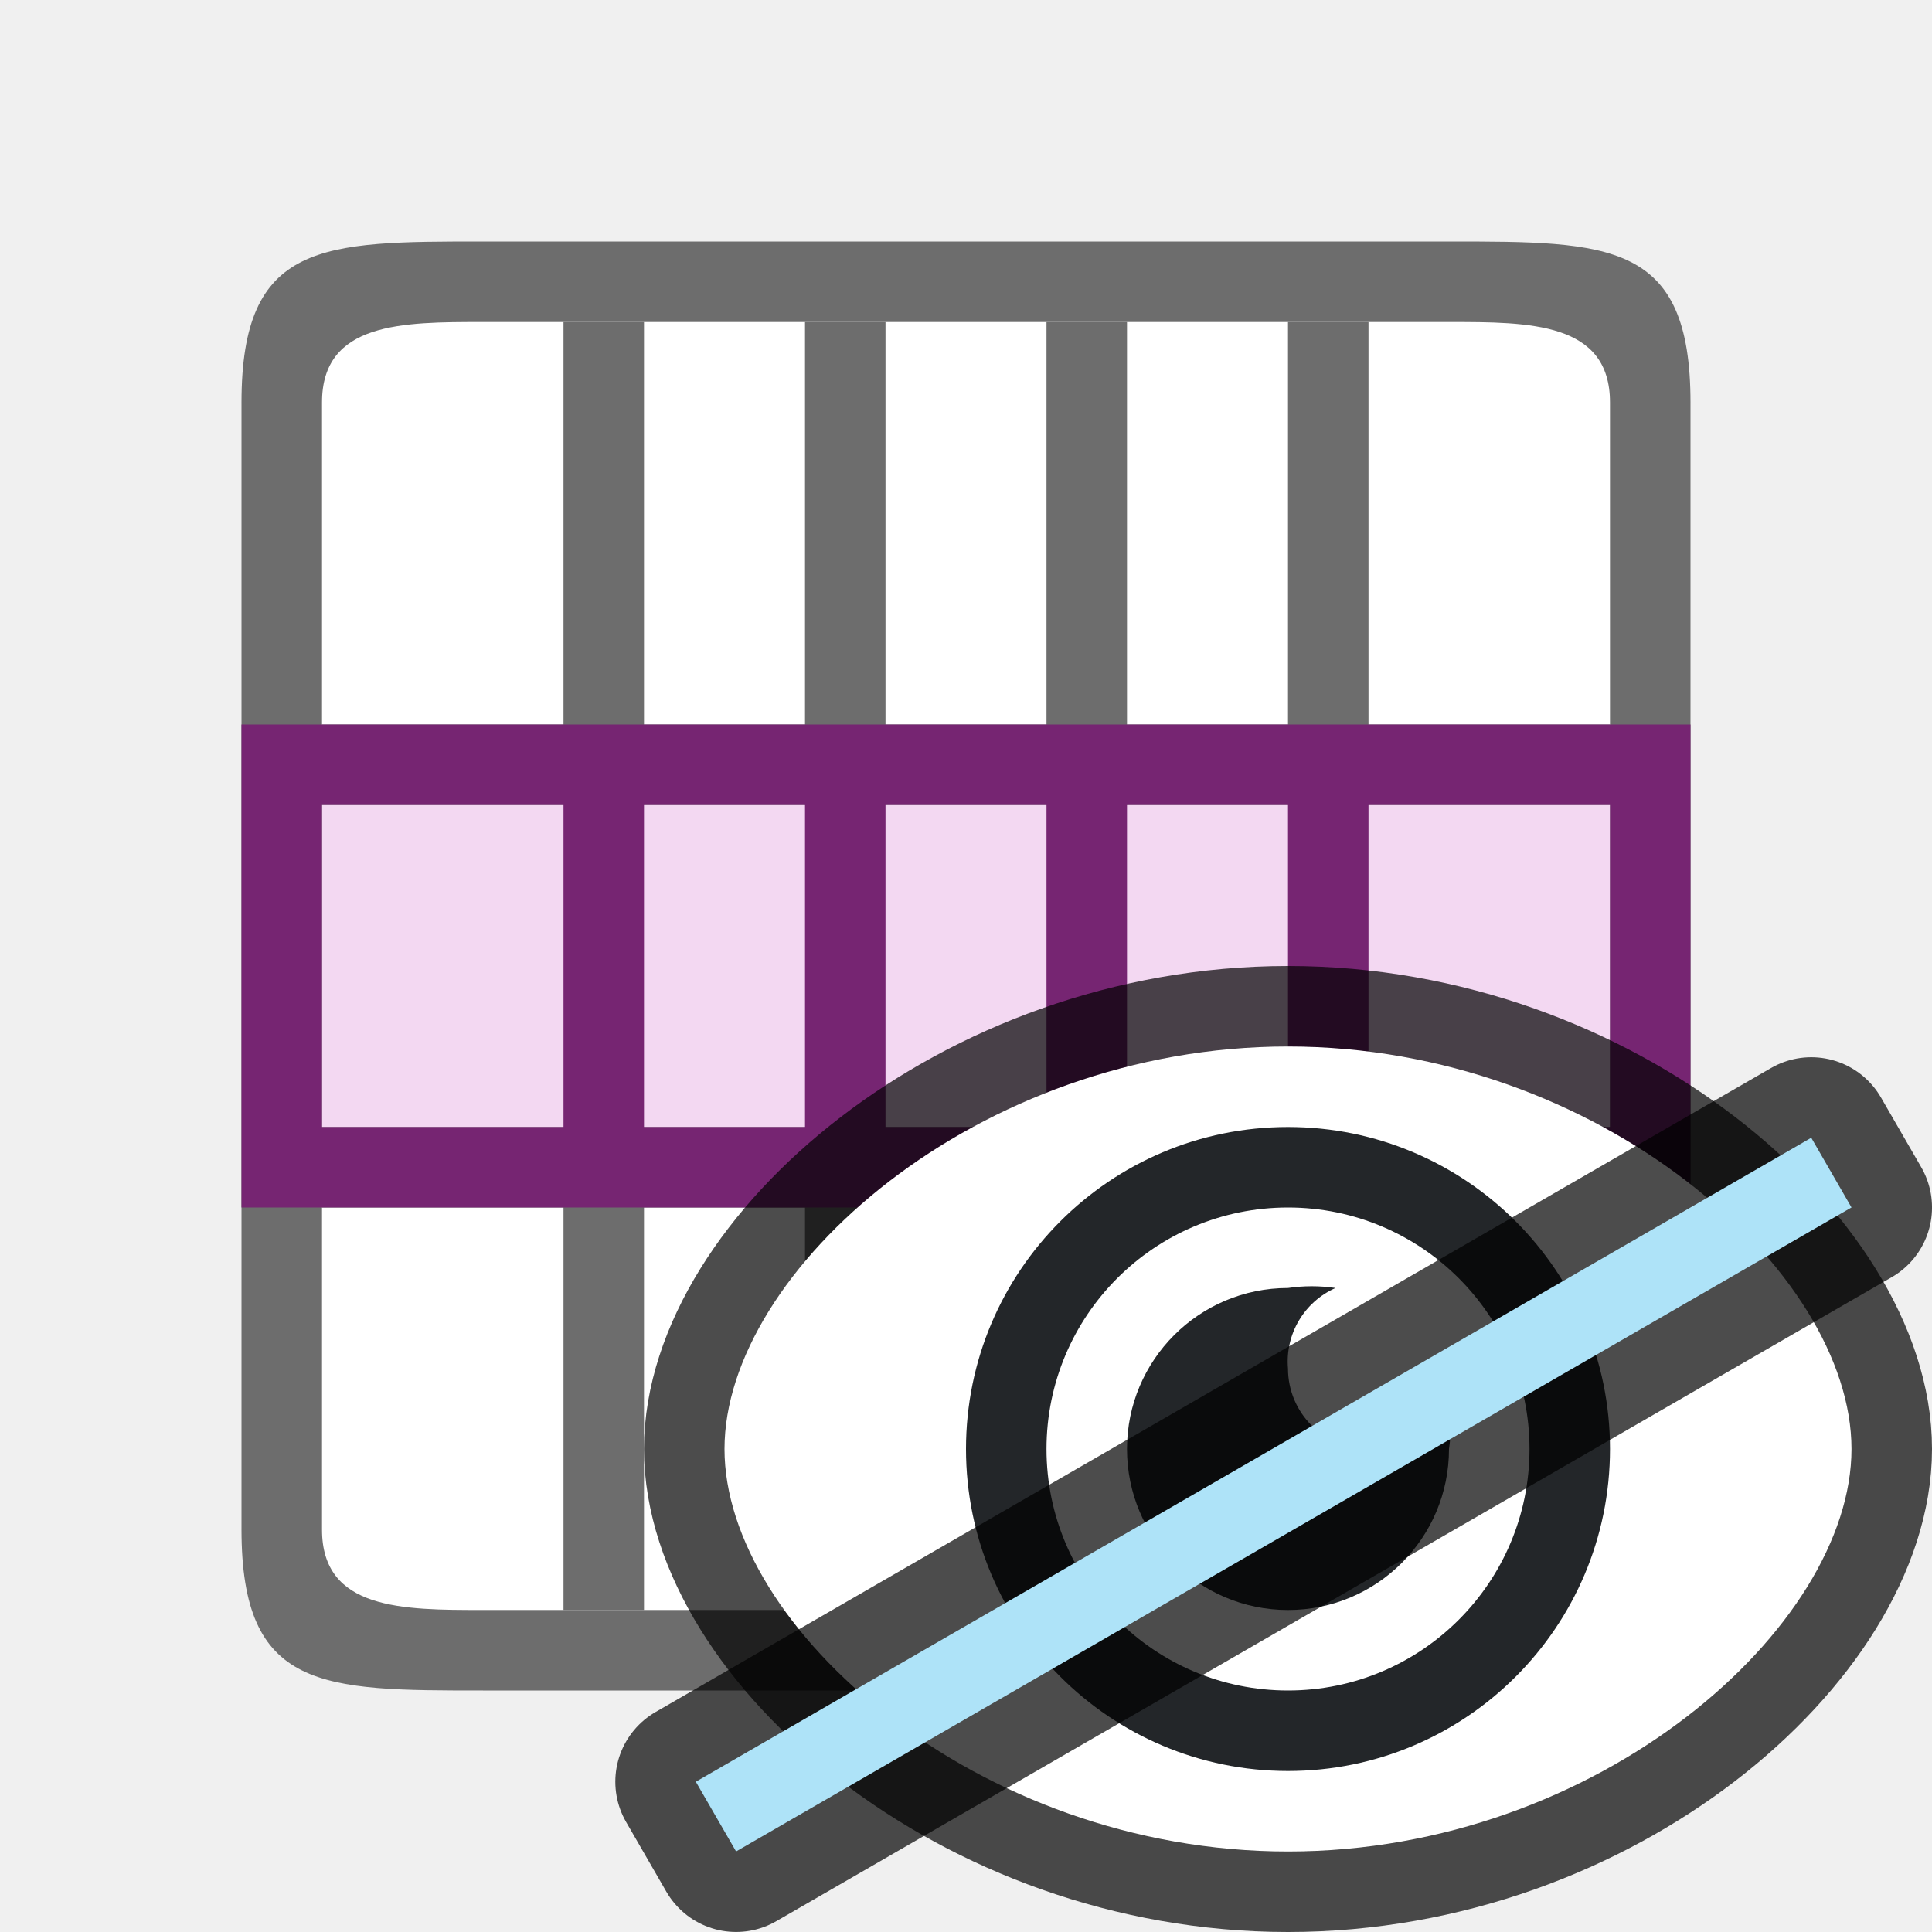
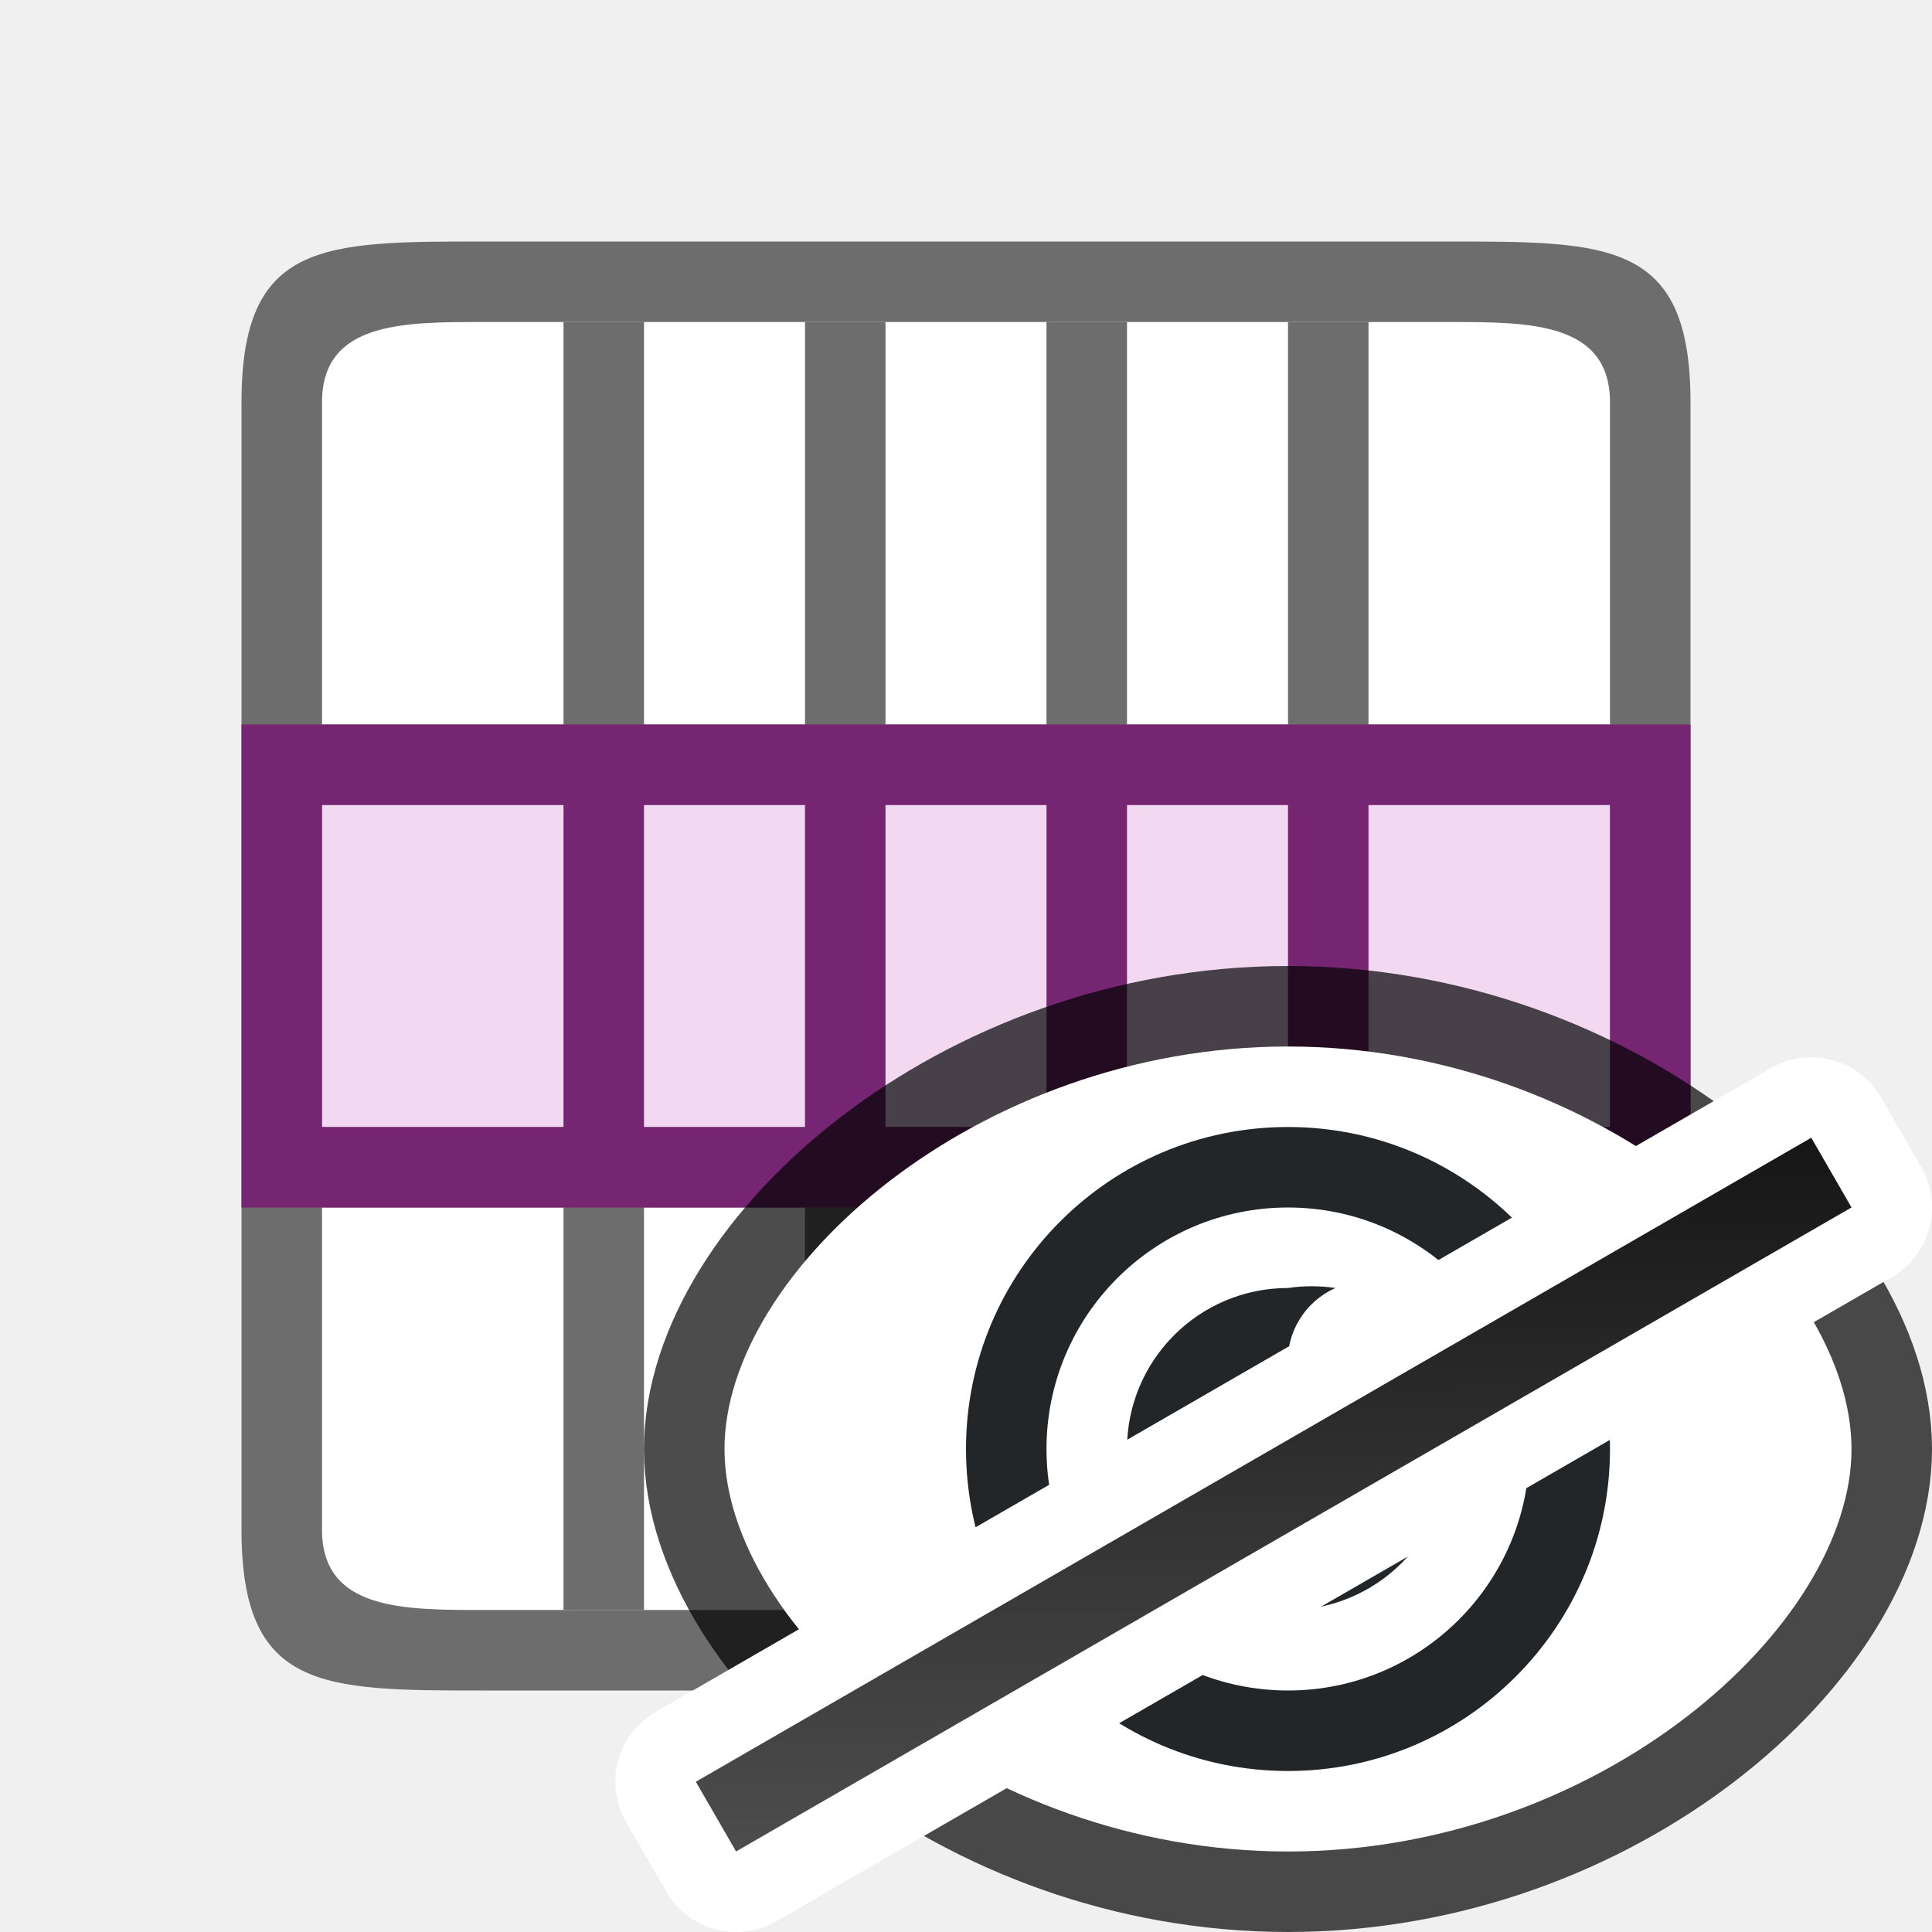
- <svg xmlns="http://www.w3.org/2000/svg" viewBox="0 0 24 24" version="1.1" id="svg6">
-   <defs id="defs10" />
+ <svg xmlns="http://www.w3.org/2000/svg" xmlns:xlink="http://www.w3.org/1999/xlink" viewBox="0 0 24 24" version="1.1" id="svg6">
+   <defs id="defs10">
+     <linearGradient id="linearGradient850">
+       <stop style="stop-color:#151515;stop-opacity:1" offset="0" id="stop846" />
+       <stop style="stop-color:#4d4d4d;stop-opacity:1" offset="1" id="stop848" />
+     </linearGradient>
+     <linearGradient xlink:href="#linearGradient850" id="linearGradient852" x1="7.722" y1="20.624" x2="3.222" y2="28.419" gradientUnits="userSpaceOnUse" />
+   </defs>
  <rect style="opacity:1;fill:#ffffff;fill-opacity:1;stroke:none;stroke-width:2;stroke-linecap:round;stroke-linejoin:round;stroke-miterlimit:4;stroke-dasharray:none;stroke-opacity:1" id="rect827-2" width="16" height="16" x="-20" y="4" transform="rotate(-90)" />
  <path id="path2-3-0" style="opacity:1;fill:#6d6d6d;fill-opacity:1" d="M 6,3 C 4,3 3,3 3,5 v 14 c 0,2 1,2 3,2 h 12 c 2,0 3,0 3,-2 V 5 C 21,3 20,3 18,3 Z m 0,1 h 3 1 4 1 3 c 1,0 2,0 2,1 v 2 1 2 1 2 1 2 1 2 c 0,1 -1,1 -2,1 H 15 14 10 9 6 C 5,20 4,20 4,19 V 17 16 14 13 11 10 8 7 5 C 4,4 5,4 6,4 Z" />
  <rect style="opacity:1;fill:#6d6d6d;fill-opacity:1;fill-rule:evenodd;stroke-width:4;stroke-linecap:round;stroke-linejoin:round" id="rect967" width="16" height="1" x="4" y="14" />
  <rect style="opacity:1;fill:#6d6d6d;fill-opacity:1;fill-rule:evenodd;stroke-width:4;stroke-linecap:round;stroke-linejoin:round" id="rect969" width="1" height="16" x="10" y="4" />
  <rect style="opacity:1;fill:#6d6d6d;fill-opacity:1;fill-rule:evenodd;stroke-width:4;stroke-linecap:round;stroke-linejoin:round" id="rect971" width="1" height="16" x="13" y="4" />
  <rect style="opacity:1;fill:#6d6d6d;fill-opacity:1;fill-rule:evenodd;stroke-width:4;stroke-linecap:round;stroke-linejoin:round" id="rect973" width="1" height="16" x="7" y="4" />
  <rect style="opacity:1;fill:#6d6d6d;fill-opacity:1;fill-rule:evenodd;stroke-width:4;stroke-linecap:round;stroke-linejoin:round" id="rect975" width="1" height="16" x="16" y="4" />
  <rect style="opacity:1;fill:#6d6d6d;fill-opacity:1;fill-rule:evenodd;stroke-width:4;stroke-linecap:round;stroke-linejoin:round" id="rect965" width="16" height="1" x="4" y="9" />
  <rect style="fill:#f3d8f2;fill-opacity:1;fill-rule:evenodd;stroke:none;stroke-width:2;stroke-linecap:round;stroke-linejoin:round" id="rect861" width="4" height="16" x="-14" y="4" transform="rotate(-90)" />
  <path id="rect841" style="fill:#762572;fill-opacity:1;fill-rule:evenodd;stroke:none;stroke-width:2;stroke-linecap:round;stroke-linejoin:round" d="M 3,15 H 21 V 9 H 3 Z m 1,-1 v -4 h 3 v 4 z m 4,0 v -4 h 2 v 4 z m 3,0 v -4 h 2 v 4 z m 3,0 v -4 h 2 v 4 z m 3,0 v -4 h 3 v 4 z" />
  <path id="path839" d="m 16,13 c 3.866,0 7,2.791 7,5 0,2.209 -3.134,5 -7,5 -3.866,0 -7,-2.791 -7,-5 0,-2.209 3.134,-5 7,-5 z" style="opacity:0.7;fill:#000000;fill-opacity:1;stroke:#000000;stroke-width:2;stroke-linecap:round;stroke-linejoin:round;stroke-miterlimit:4;stroke-dasharray:none;stroke-opacity:1" />
  <path style="opacity:1;fill:#ffffff;fill-opacity:1;stroke:none;stroke-width:2;stroke-linecap:round;stroke-linejoin:round;stroke-miterlimit:4;stroke-dasharray:none;stroke-opacity:1" d="m 16,13 c 3.866,0 7,2.791 7,5 0,2.209 -3.134,5 -7,5 -3.866,0 -7,-2.791 -7,-5 0,-2.209 3.134,-5 7,-5 z" id="path826-5" />
  <path d="m 16,16 c -1.105,0 -2,0.895 -2,2 0,1.105 0.895,2 2,2 1.105,0 2,-0.895 2,-2 0.029,-0.195 0.029,-0.393 0,-0.588 -0.174,0.389 -0.575,0.625 -1,0.588 -0.552,0 -1,-0.448 -1,-1 -0.037,-0.425 0.2,-0.827 0.59,-1 -0.196,-0.029 -0.394,-0.029 -0.59,0 z" id="path2-3" style="fill:#232629" />
  <path style="opacity:1;fill:#232629;fill-opacity:1;stroke:none;stroke-width:2;stroke-linecap:round;stroke-linejoin:round;stroke-miterlimit:4;stroke-dasharray:none;stroke-opacity:1" d="m 16,14 a 4,4 0 0 0 -4,4 4,4 0 0 0 4,4 4,4 0 0 0 4,-4 4,4 0 0 0 -4,-4 z m 0,1 a 3,3 0 0 1 3,3 3,3 0 0 1 -3,3 3,3 0 0 1 -3,-3 3,3 0 0 1 3,-3 z" id="path833" />
-   <rect y="23.49" x="-3.581" height="1" width="16" id="rect853" style="opacity:0.7;fill:#000000;fill-opacity:1;fill-rule:evenodd;stroke:#000000;stroke-width:2;stroke-linecap:butt;stroke-linejoin:round;stroke-miterlimit:4;stroke-dasharray:none;stroke-opacity:1" transform="rotate(-30)" />
-   <rect style="opacity:1;fill:#aee3f8;fill-opacity:1;fill-rule:evenodd;stroke:none;stroke-width:2;stroke-linecap:butt;stroke-linejoin:round;stroke-miterlimit:4;stroke-dasharray:none;stroke-opacity:1" id="rect851" width="16" height="1" x="-3.581" y="23.49" transform="rotate(-30)" />
+   <rect y="23.49" x="-3.581" height="1" width="16" id="rect853" style="opacity:1;fill:#000000;fill-opacity:1;fill-rule:evenodd;stroke:#ffffff;stroke-width:2;stroke-linecap:butt;stroke-linejoin:round;stroke-miterlimit:4;stroke-dasharray:none;stroke-opacity:1" transform="rotate(-30)" />
+   <rect style="opacity:1;fill:url(#linearGradient852);fill-opacity:1;fill-rule:evenodd;stroke:none;stroke-width:2;stroke-linecap:butt;stroke-linejoin:round;stroke-miterlimit:4;stroke-dasharray:none;stroke-opacity:1" id="rect851" width="16" height="1" x="-3.581" y="23.49" transform="rotate(-30)" />
</svg>
